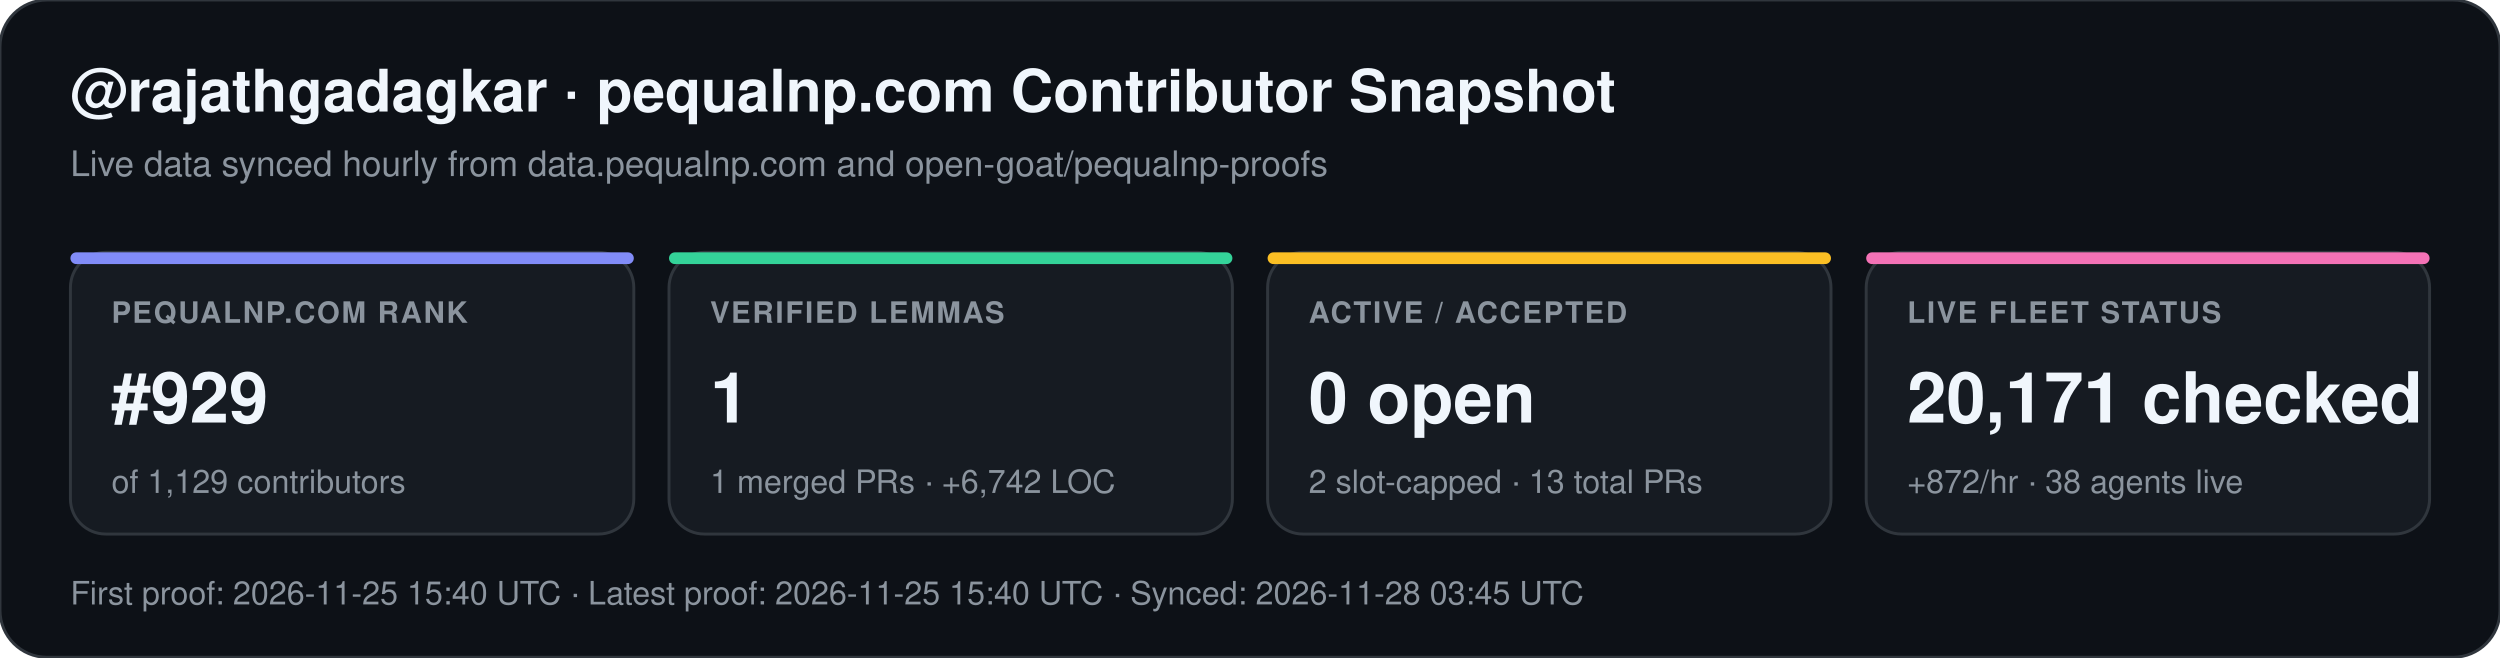
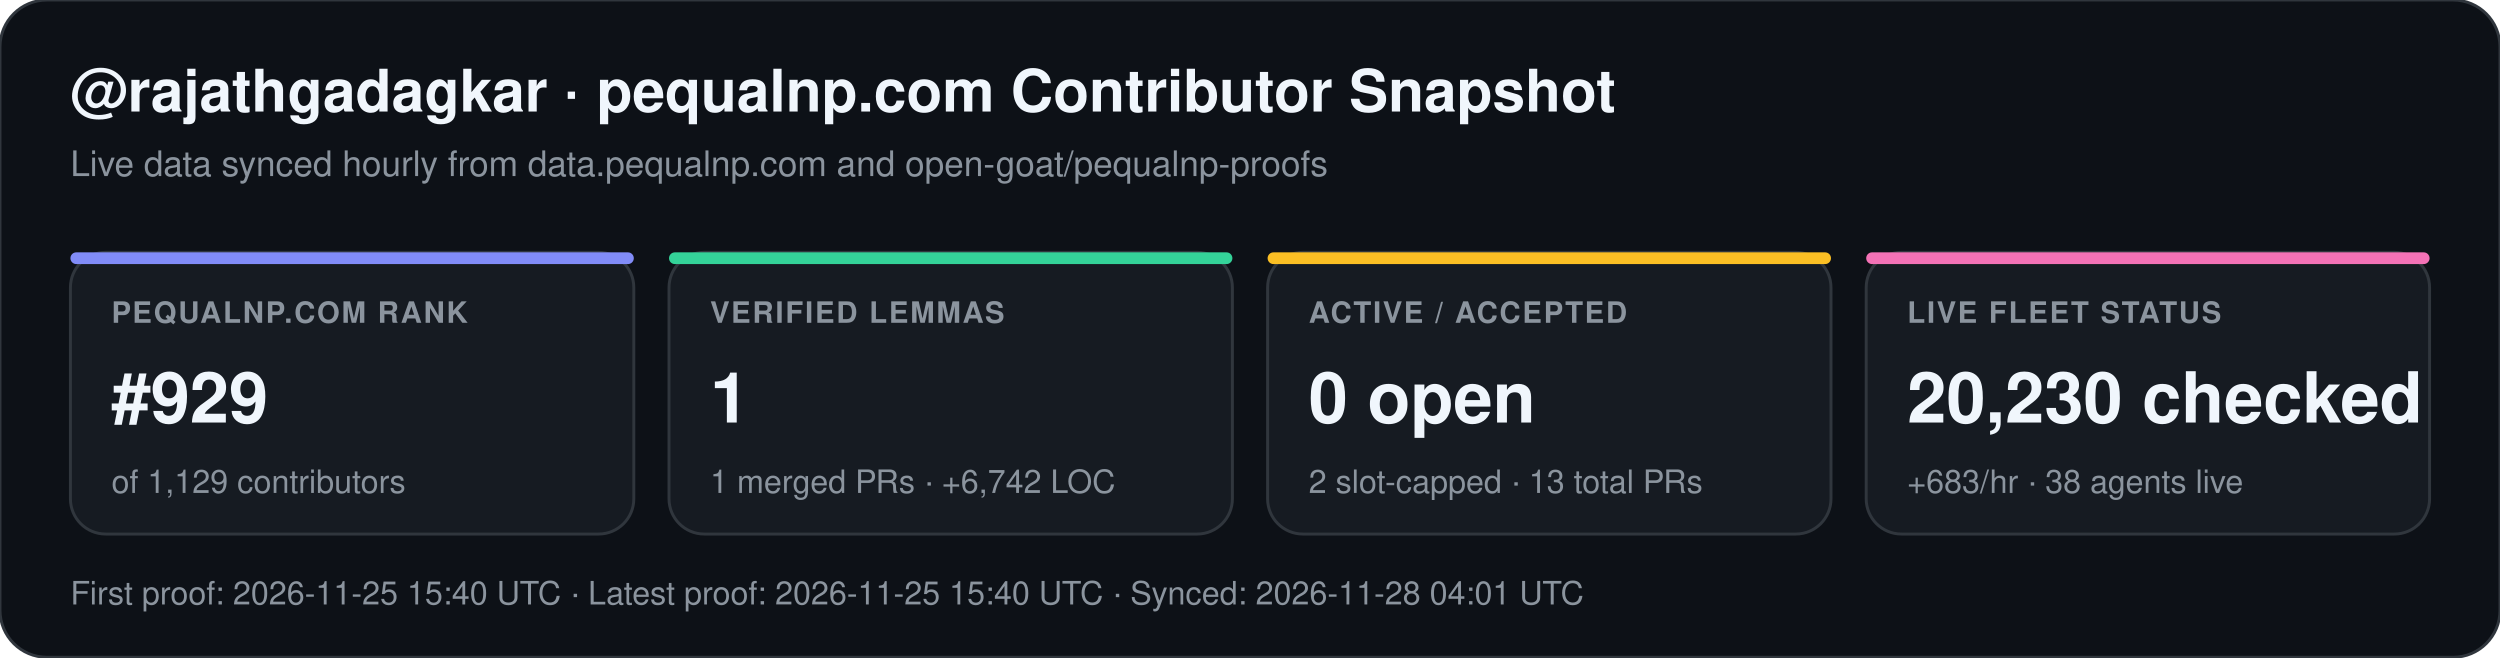
<svg xmlns="http://www.w3.org/2000/svg" width="852" height="224" viewBox="0 0 852 224" font-family="-apple-system,BlinkMacSystemFont,Segoe UI,Helvetica,Arial,sans-serif">
  <rect width="852" height="224" rx="16" fill="#0d1117" stroke="#30363d" stroke-width="1" />
  <text x="24" y="38" fill="#f0f6fc" font-size="20" font-weight="700">@rajathgadagkar · pequalnp.com Contributor Snapshot</text>
  <text x="24" y="60" fill="#8b949e" font-size="12">Live data synced hourly from data.pequalnp.com and open-goat/pequalnp-proofs</text>
  <rect x="24" y="86" width="192" height="96" rx="12" fill="#161b22" stroke="#30363d" stroke-width="1" />
  <rect x="24" y="86" width="192" height="4" rx="2" fill="#818cf8" />
  <text x="38" y="110" fill="#8b949e" font-size="10" font-weight="600" letter-spacing="0.6">PEQUALNP.COM RANK</text>
  <text x="38" y="144" fill="#f0f6fc" font-size="24" font-weight="700">#929</text>
  <text x="38" y="168" fill="#8b949e" font-size="11">of 1,129 contributors</text>
  <rect x="228" y="86" width="192" height="96" rx="12" fill="#161b22" stroke="#30363d" stroke-width="1" />
  <rect x="228" y="86" width="192" height="4" rx="2" fill="#34d399" />
  <text x="242" y="110" fill="#8b949e" font-size="10" font-weight="600" letter-spacing="0.6">VERIFIED LEMMAS</text>
  <text x="242" y="144" fill="#f0f6fc" font-size="24" font-weight="700">1</text>
  <text x="242" y="168" fill="#8b949e" font-size="11">1 merged PRs · +6,742 LOC</text>
  <rect x="432" y="86" width="192" height="96" rx="12" fill="#161b22" stroke="#30363d" stroke-width="1" />
  <rect x="432" y="86" width="192" height="4" rx="2" fill="#fbbf24" />
  <text x="446" y="110" fill="#8b949e" font-size="10" font-weight="600" letter-spacing="0.6">ACTIVE / ACCEPTED</text>
  <text x="446" y="144" fill="#f0f6fc" font-size="24" font-weight="700">0 open</text>
  <text x="446" y="168" fill="#8b949e" font-size="11">2 slot-capped · 13 total PRs</text>
  <rect x="636" y="86" width="192" height="96" rx="12" fill="#161b22" stroke="#30363d" stroke-width="1" />
  <rect x="636" y="86" width="192" height="4" rx="2" fill="#f472b6" />
  <text x="650" y="110" fill="#8b949e" font-size="10" font-weight="600" letter-spacing="0.6">LIVE FLEET STATUS</text>
-   <text x="650" y="144" fill="#f0f6fc" font-size="24" font-weight="700">20,171 checked</text>
-   <text x="650" y="168" fill="#8b949e" font-size="11">+872/hr · 38 agents live</text>
-   <text x="24" y="206" fill="#8b949e" font-size="11">First proof: 2026-11-25 15:40 UTC  ·  Latest proof: 2026-11-25 15:40 UTC  ·  Synced: 2026-11-28 03:45 UTC</text>
+   <text x="650" y="144" fill="#f0f6fc" font-size="24" font-weight="700">20,230 checked</text>
+   <text x="650" y="168" fill="#8b949e" font-size="11">+683/hr · 38 agents live</text>
+   <text x="24" y="206" fill="#8b949e" font-size="11">First proof: 2026-11-25 15:40 UTC  ·  Latest proof: 2026-11-25 15:40 UTC  ·  Synced: 2026-11-28 04:01 UTC</text>
</svg>
